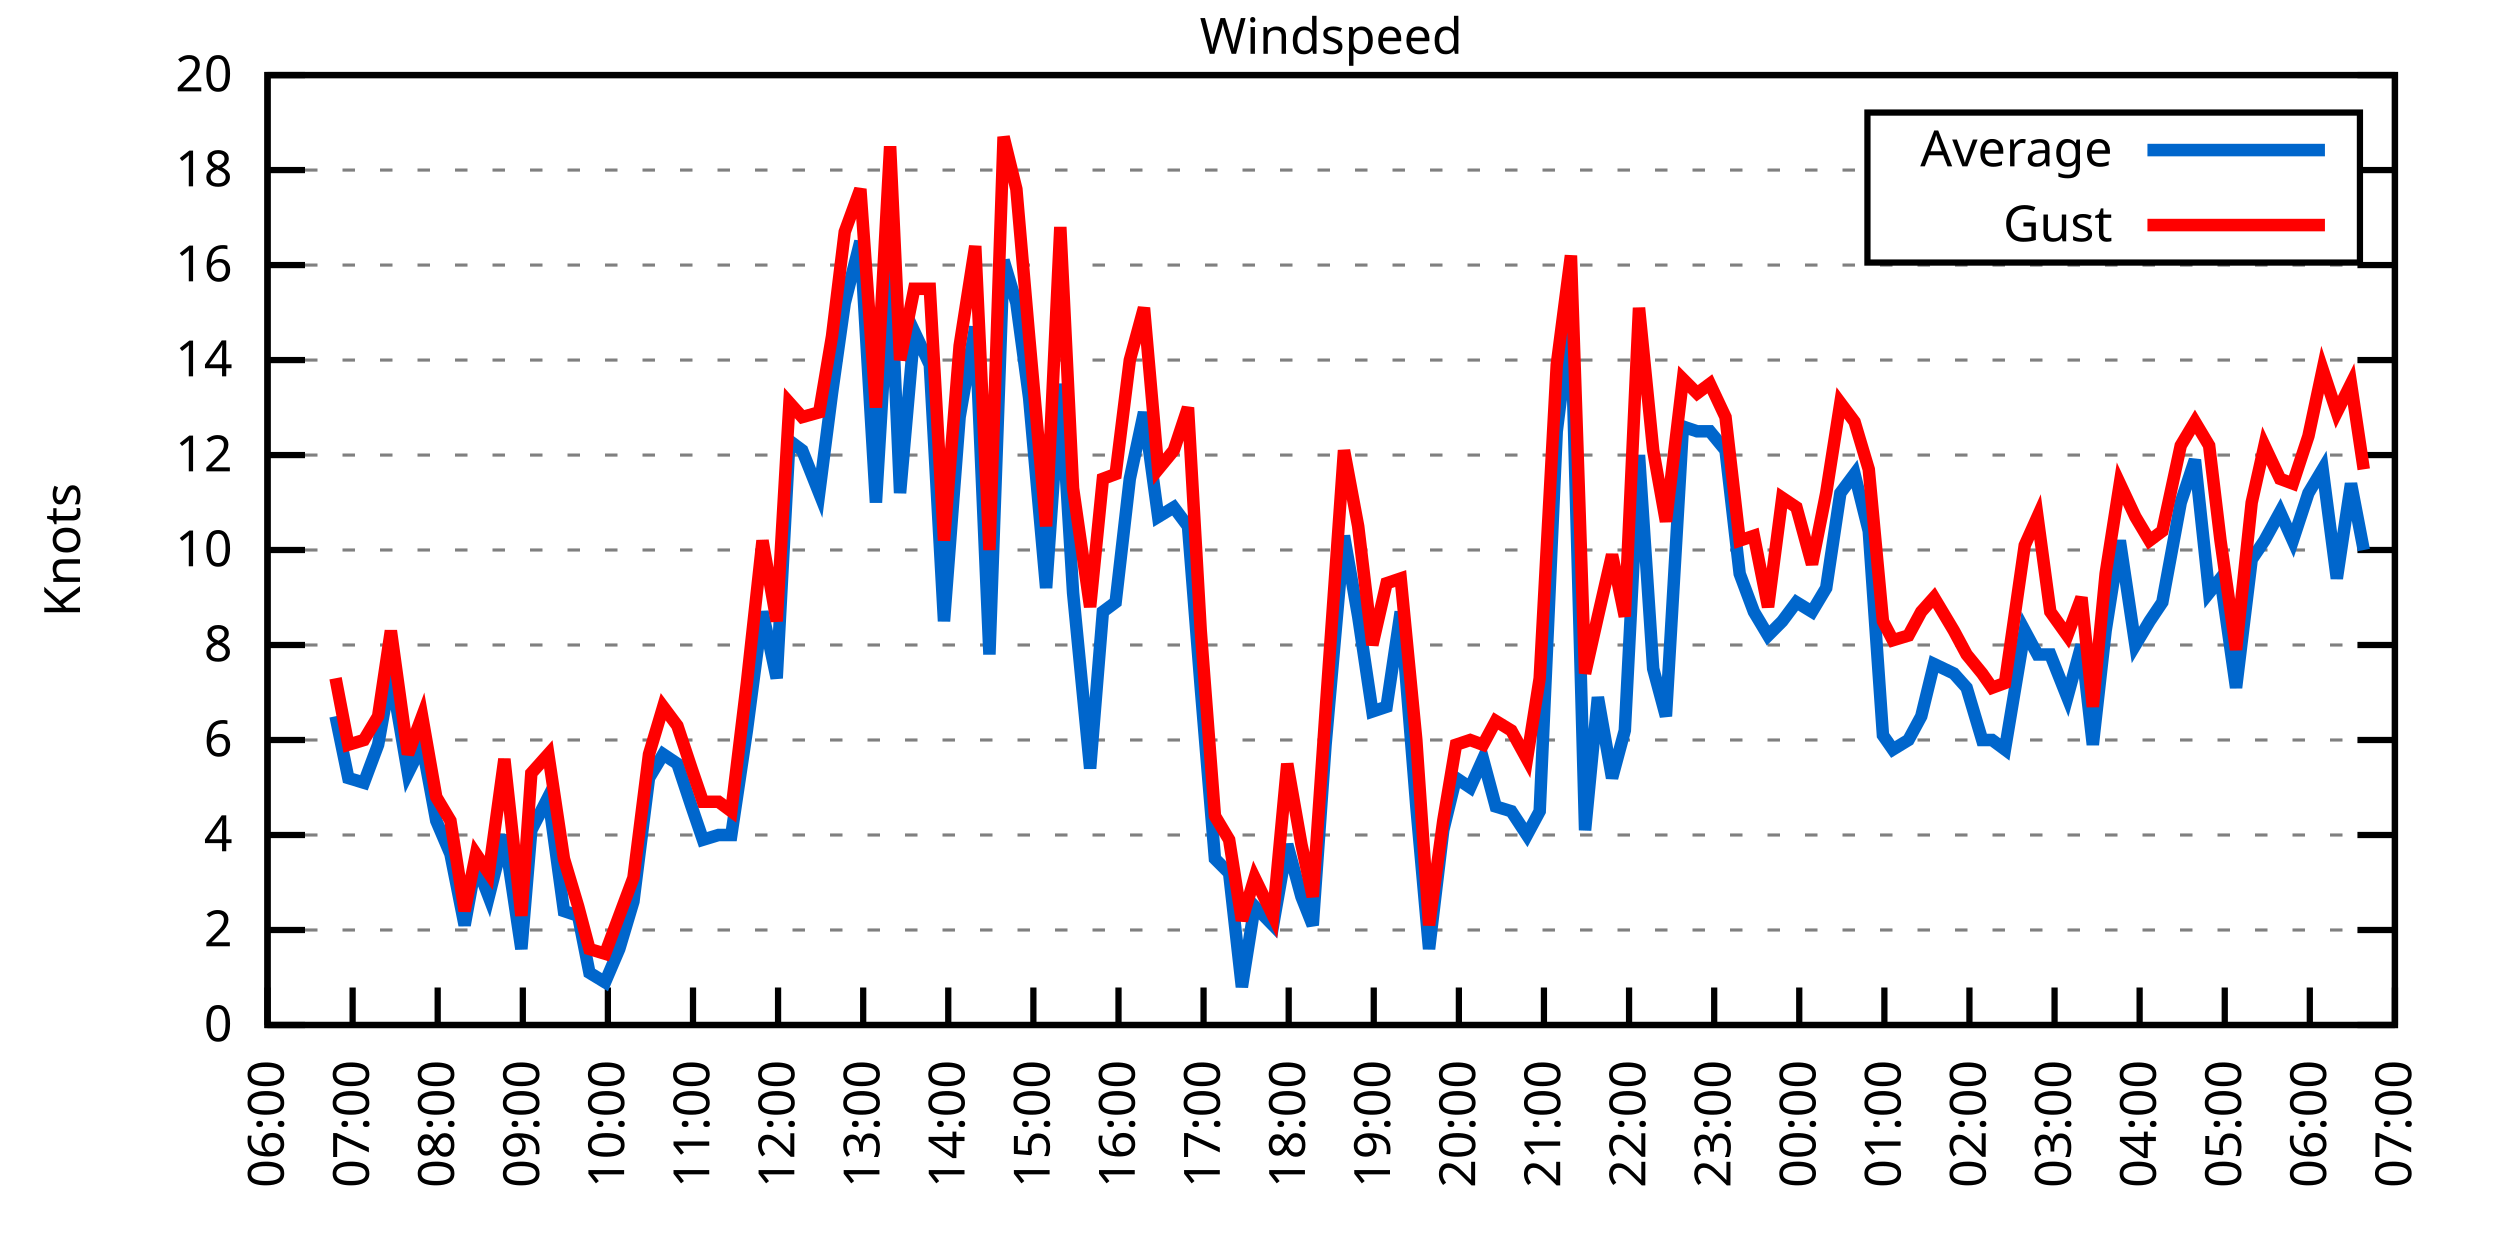
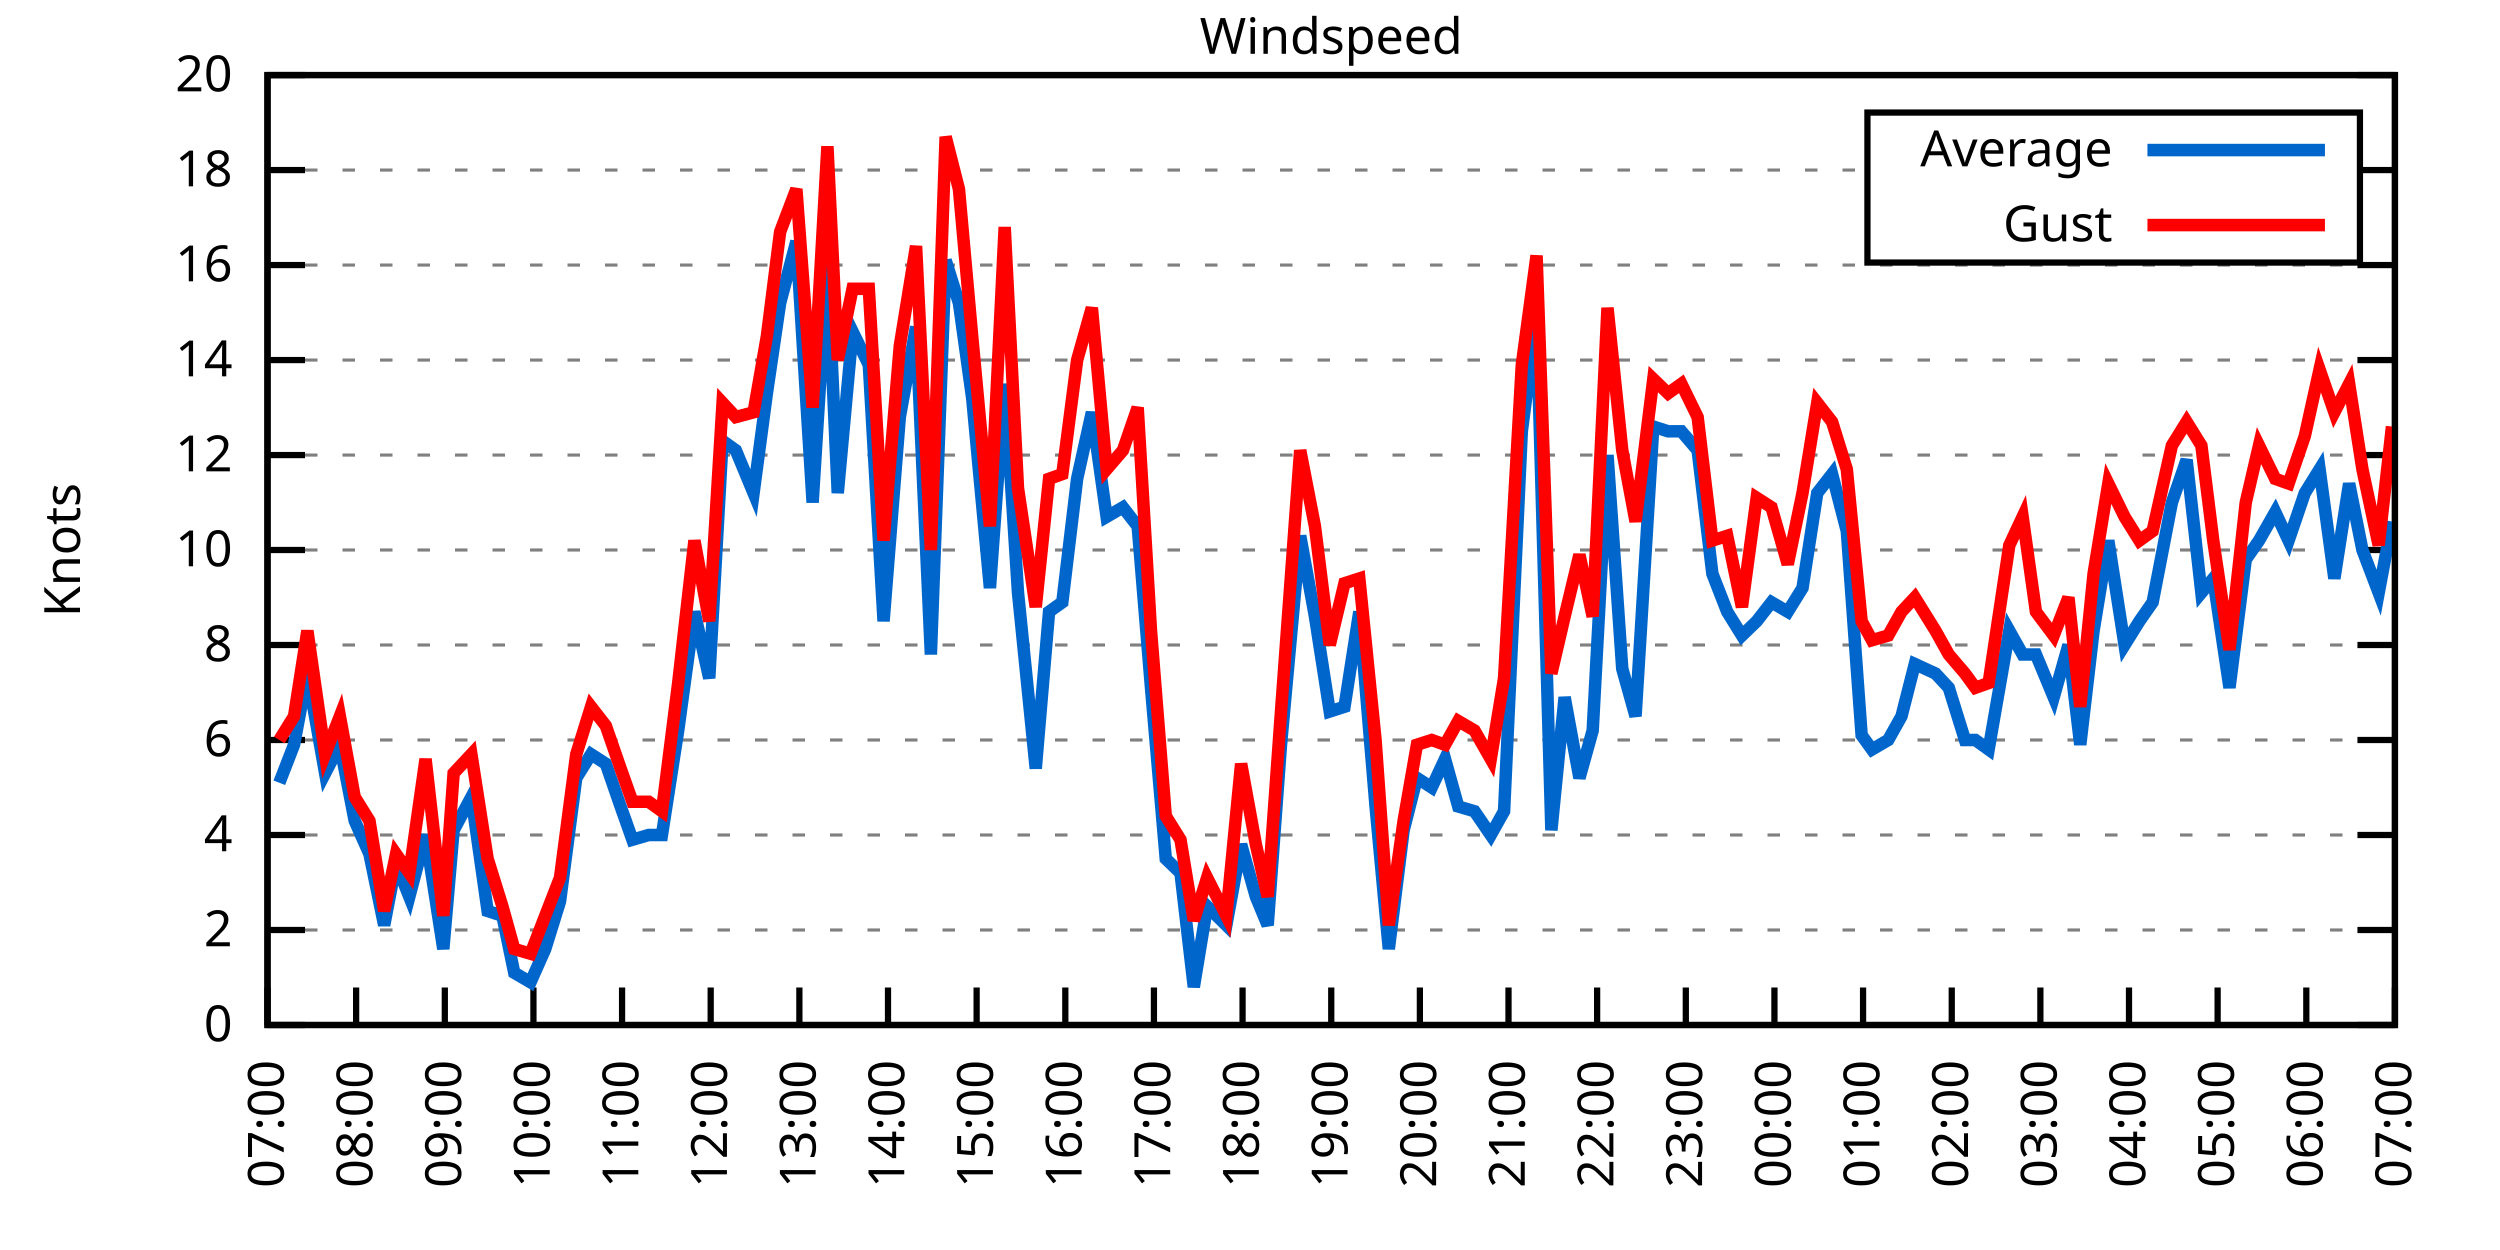
<svg xmlns="http://www.w3.org/2000/svg" xmlns:xlink="http://www.w3.org/1999/xlink" width="400" height="200" viewBox="0 0 400 200">
  <g id="gnuplot_canvas">
    <rect x="0" y="0" width="400" height="200" fill="none" />
    <defs>
      <circle id="gpDot" r="0.5" stroke-width="0.5" stroke="currentColor" />
      <path id="gpPt0" stroke-width="0.333" stroke="currentColor" d="M-1,0 h2 M0,-1 v2" />
      <path id="gpPt1" stroke-width="0.333" stroke="currentColor" d="M-1,-1 L1,1 M1,-1 L-1,1" />
      <path id="gpPt2" stroke-width="0.333" stroke="currentColor" d="M-1,0 L1,0 M0,-1 L0,1 M-1,-1 L1,1 M-1,1 L1,-1" />
      <rect id="gpPt3" stroke-width="0.333" stroke="currentColor" x="-1" y="-1" width="2" height="2" />
      <rect id="gpPt4" stroke-width="0.333" stroke="currentColor" fill="currentColor" x="-1" y="-1" width="2" height="2" />
      <circle id="gpPt5" stroke-width="0.333" stroke="currentColor" cx="0" cy="0" r="1" />
      <use xlink:href="#gpPt5" id="gpPt6" fill="currentColor" stroke="none" />
      <path id="gpPt7" stroke-width="0.333" stroke="currentColor" d="M0,-1.33 L-1.33,0.67 L1.33,0.67 z" />
      <use xlink:href="#gpPt7" id="gpPt8" fill="currentColor" stroke="none" />
      <use xlink:href="#gpPt7" id="gpPt9" stroke="currentColor" transform="rotate(180)" />
      <use xlink:href="#gpPt9" id="gpPt10" fill="currentColor" stroke="none" />
      <use xlink:href="#gpPt3" id="gpPt11" stroke="currentColor" transform="rotate(45)" />
      <use xlink:href="#gpPt11" id="gpPt12" fill="currentColor" stroke="none" />
      <path id="gpPt13" stroke-width="0.333" stroke="currentColor" d="M0,1.330 L1.265,0.411 L0.782,-1.067 L-0.782,-1.076 L-1.265,0.411 z" />
      <use xlink:href="#gpPt13" id="gpPt14" fill="currentColor" stroke="none" />
      <filter id="textbox" filterUnits="objectBoundingBox" x="0" y="0" height="1" width="1">
        <feFlood flood-color="white" flood-opacity="1" result="bgnd" />
        <feComposite in="SourceGraphic" in2="bgnd" operator="atop" />
      </filter>
      <filter id="greybox" filterUnits="objectBoundingBox" x="0" y="0" height="1" width="1">
        <feFlood flood-color="lightgrey" flood-opacity="1" result="grey" />
        <feComposite in="SourceGraphic" in2="grey" operator="atop" />
      </filter>
    </defs>
    <g fill="none" color="white" stroke="currentColor" stroke-width="1.00" stroke-linecap="butt" stroke-linejoin="miter">
</g>
    <g fill="none" color="black" stroke="currentColor" stroke-width="1.00" stroke-linecap="butt" stroke-linejoin="miter">
      <g stroke="none" shape-rendering="crispEdges">
        <polygon fill="rgb(255, 255, 255)" points="42.80,164.00 383.18,164.00 383.18,12.02 42.80,12.02 " />
      </g>
    </g>
    <g fill="none" color="black" stroke="currentColor" stroke-width="1.00" stroke-linecap="butt" stroke-linejoin="miter">
</g>
    <g fill="none" color="black" stroke="black" stroke-width="0.50" stroke-linecap="butt" stroke-linejoin="miter">
</g>
    <g fill="none" color="gray" stroke="currentColor" stroke-width="0.50" stroke-linecap="butt" stroke-linejoin="miter">
      <path stroke="gray" stroke-dasharray="2,4" class="gridline" d="M42.80,164.00 L383.19,164.00  " />
    </g>
    <g fill="none" color="gray" stroke="gray" stroke-width="1.00" stroke-linecap="butt" stroke-linejoin="miter">
</g>
    <g fill="none" color="black" stroke="currentColor" stroke-width="1.00" stroke-linecap="butt" stroke-linejoin="miter">
      <path stroke="black" d="M42.80,164.00 L48.80,164.00 M383.19,164.00 L377.19,164.00  " />
      <g transform="translate(37.20,166.60)" stroke="none" fill="black" font-family="Sans" font-size="8.00" text-anchor="end">
        <text>
          <tspan font-family="Sans"> 0</tspan>
        </text>
      </g>
    </g>
    <g fill="none" color="black" stroke="currentColor" stroke-width="1.00" stroke-linecap="butt" stroke-linejoin="miter">
</g>
    <g fill="none" color="black" stroke="black" stroke-width="0.50" stroke-linecap="butt" stroke-linejoin="miter">
</g>
    <g fill="none" color="gray" stroke="currentColor" stroke-width="0.50" stroke-linecap="butt" stroke-linejoin="miter">
      <path stroke="gray" stroke-dasharray="2,4" class="gridline" d="M42.80,148.80 L383.19,148.80  " />
    </g>
    <g fill="none" color="gray" stroke="gray" stroke-width="1.00" stroke-linecap="butt" stroke-linejoin="miter">
</g>
    <g fill="none" color="black" stroke="currentColor" stroke-width="1.00" stroke-linecap="butt" stroke-linejoin="miter">
      <path stroke="black" d="M42.80,148.80 L48.80,148.80 M383.19,148.80 L377.19,148.80  " />
      <g transform="translate(37.20,151.40)" stroke="none" fill="black" font-family="Sans" font-size="8.00" text-anchor="end">
        <text>
          <tspan font-family="Sans"> 2</tspan>
        </text>
      </g>
    </g>
    <g fill="none" color="black" stroke="currentColor" stroke-width="1.00" stroke-linecap="butt" stroke-linejoin="miter">
</g>
    <g fill="none" color="black" stroke="black" stroke-width="0.50" stroke-linecap="butt" stroke-linejoin="miter">
</g>
    <g fill="none" color="gray" stroke="currentColor" stroke-width="0.50" stroke-linecap="butt" stroke-linejoin="miter">
      <path stroke="gray" stroke-dasharray="2,4" class="gridline" d="M42.80,133.60 L383.19,133.60  " />
    </g>
    <g fill="none" color="gray" stroke="gray" stroke-width="1.00" stroke-linecap="butt" stroke-linejoin="miter">
</g>
    <g fill="none" color="black" stroke="currentColor" stroke-width="1.00" stroke-linecap="butt" stroke-linejoin="miter">
      <path stroke="black" d="M42.80,133.60 L48.80,133.60 M383.19,133.60 L377.19,133.60  " />
      <g transform="translate(37.20,136.20)" stroke="none" fill="black" font-family="Sans" font-size="8.00" text-anchor="end">
        <text>
          <tspan font-family="Sans"> 4</tspan>
        </text>
      </g>
    </g>
    <g fill="none" color="black" stroke="currentColor" stroke-width="1.00" stroke-linecap="butt" stroke-linejoin="miter">
</g>
    <g fill="none" color="black" stroke="black" stroke-width="0.50" stroke-linecap="butt" stroke-linejoin="miter">
</g>
    <g fill="none" color="gray" stroke="currentColor" stroke-width="0.50" stroke-linecap="butt" stroke-linejoin="miter">
      <path stroke="gray" stroke-dasharray="2,4" class="gridline" d="M42.80,118.40 L383.19,118.40  " />
    </g>
    <g fill="none" color="gray" stroke="gray" stroke-width="1.00" stroke-linecap="butt" stroke-linejoin="miter">
</g>
    <g fill="none" color="black" stroke="currentColor" stroke-width="1.00" stroke-linecap="butt" stroke-linejoin="miter">
      <path stroke="black" d="M42.80,118.40 L48.80,118.40 M383.19,118.40 L377.19,118.40  " />
      <g transform="translate(37.20,121.00)" stroke="none" fill="black" font-family="Sans" font-size="8.00" text-anchor="end">
        <text>
          <tspan font-family="Sans"> 6</tspan>
        </text>
      </g>
    </g>
    <g fill="none" color="black" stroke="currentColor" stroke-width="1.00" stroke-linecap="butt" stroke-linejoin="miter">
</g>
    <g fill="none" color="black" stroke="black" stroke-width="0.50" stroke-linecap="butt" stroke-linejoin="miter">
</g>
    <g fill="none" color="gray" stroke="currentColor" stroke-width="0.50" stroke-linecap="butt" stroke-linejoin="miter">
      <path stroke="gray" stroke-dasharray="2,4" class="gridline" d="M42.80,103.20 L383.19,103.20  " />
    </g>
    <g fill="none" color="gray" stroke="gray" stroke-width="1.00" stroke-linecap="butt" stroke-linejoin="miter">
</g>
    <g fill="none" color="black" stroke="currentColor" stroke-width="1.00" stroke-linecap="butt" stroke-linejoin="miter">
      <path stroke="black" d="M42.80,103.20 L48.80,103.20 M383.19,103.20 L377.19,103.20  " />
      <g transform="translate(37.20,105.80)" stroke="none" fill="black" font-family="Sans" font-size="8.00" text-anchor="end">
        <text>
          <tspan font-family="Sans"> 8</tspan>
        </text>
      </g>
    </g>
    <g fill="none" color="black" stroke="currentColor" stroke-width="1.00" stroke-linecap="butt" stroke-linejoin="miter">
</g>
    <g fill="none" color="black" stroke="black" stroke-width="0.50" stroke-linecap="butt" stroke-linejoin="miter">
</g>
    <g fill="none" color="gray" stroke="currentColor" stroke-width="0.50" stroke-linecap="butt" stroke-linejoin="miter">
      <path stroke="gray" stroke-dasharray="2,4" class="gridline" d="M42.80,88.00 L383.19,88.00  " />
    </g>
    <g fill="none" color="gray" stroke="gray" stroke-width="1.00" stroke-linecap="butt" stroke-linejoin="miter">
</g>
    <g fill="none" color="black" stroke="currentColor" stroke-width="1.00" stroke-linecap="butt" stroke-linejoin="miter">
      <path stroke="black" d="M42.80,88.00 L48.80,88.00 M383.19,88.00 L377.19,88.00  " />
      <g transform="translate(37.20,90.60)" stroke="none" fill="black" font-family="Sans" font-size="8.00" text-anchor="end">
        <text>
          <tspan font-family="Sans"> 10</tspan>
        </text>
      </g>
    </g>
    <g fill="none" color="black" stroke="currentColor" stroke-width="1.00" stroke-linecap="butt" stroke-linejoin="miter">
</g>
    <g fill="none" color="black" stroke="black" stroke-width="0.50" stroke-linecap="butt" stroke-linejoin="miter">
</g>
    <g fill="none" color="gray" stroke="currentColor" stroke-width="0.50" stroke-linecap="butt" stroke-linejoin="miter">
      <path stroke="gray" stroke-dasharray="2,4" class="gridline" d="M42.80,72.81 L383.19,72.81  " />
    </g>
    <g fill="none" color="gray" stroke="gray" stroke-width="1.00" stroke-linecap="butt" stroke-linejoin="miter">
</g>
    <g fill="none" color="black" stroke="currentColor" stroke-width="1.00" stroke-linecap="butt" stroke-linejoin="miter">
      <path stroke="black" d="M42.80,72.81 L48.80,72.81 M383.19,72.81 L377.19,72.81  " />
      <g transform="translate(37.20,75.41)" stroke="none" fill="black" font-family="Sans" font-size="8.00" text-anchor="end">
        <text>
          <tspan font-family="Sans"> 12</tspan>
        </text>
      </g>
    </g>
    <g fill="none" color="black" stroke="currentColor" stroke-width="1.00" stroke-linecap="butt" stroke-linejoin="miter">
</g>
    <g fill="none" color="black" stroke="black" stroke-width="0.50" stroke-linecap="butt" stroke-linejoin="miter">
</g>
    <g fill="none" color="gray" stroke="currentColor" stroke-width="0.50" stroke-linecap="butt" stroke-linejoin="miter">
      <path stroke="gray" stroke-dasharray="2,4" class="gridline" d="M42.80,57.61 L383.19,57.61  " />
    </g>
    <g fill="none" color="gray" stroke="gray" stroke-width="1.00" stroke-linecap="butt" stroke-linejoin="miter">
</g>
    <g fill="none" color="black" stroke="currentColor" stroke-width="1.00" stroke-linecap="butt" stroke-linejoin="miter">
      <path stroke="black" d="M42.80,57.61 L48.80,57.61 M383.19,57.61 L377.19,57.61  " />
      <g transform="translate(37.20,60.21)" stroke="none" fill="black" font-family="Sans" font-size="8.00" text-anchor="end">
        <text>
          <tspan font-family="Sans"> 14</tspan>
        </text>
      </g>
    </g>
    <g fill="none" color="black" stroke="currentColor" stroke-width="1.00" stroke-linecap="butt" stroke-linejoin="miter">
</g>
    <g fill="none" color="black" stroke="black" stroke-width="0.50" stroke-linecap="butt" stroke-linejoin="miter">
</g>
    <g fill="none" color="gray" stroke="currentColor" stroke-width="0.50" stroke-linecap="butt" stroke-linejoin="miter">
      <path stroke="gray" stroke-dasharray="2,4" class="gridline" d="M42.80,42.41 L383.19,42.41  " />
    </g>
    <g fill="none" color="gray" stroke="gray" stroke-width="1.00" stroke-linecap="butt" stroke-linejoin="miter">
</g>
    <g fill="none" color="black" stroke="currentColor" stroke-width="1.00" stroke-linecap="butt" stroke-linejoin="miter">
      <path stroke="black" d="M42.80,42.41 L48.80,42.41 M383.19,42.41 L377.19,42.41  " />
      <g transform="translate(37.20,45.01)" stroke="none" fill="black" font-family="Sans" font-size="8.00" text-anchor="end">
        <text>
          <tspan font-family="Sans"> 16</tspan>
        </text>
      </g>
    </g>
    <g fill="none" color="black" stroke="currentColor" stroke-width="1.00" stroke-linecap="butt" stroke-linejoin="miter">
</g>
    <g fill="none" color="black" stroke="black" stroke-width="0.50" stroke-linecap="butt" stroke-linejoin="miter">
</g>
    <g fill="none" color="gray" stroke="currentColor" stroke-width="0.50" stroke-linecap="butt" stroke-linejoin="miter">
      <path stroke="gray" stroke-dasharray="2,4" class="gridline" d="M42.80,27.21 L298.79,27.21 M377.59,27.21 L383.19,27.21  " />
    </g>
    <g fill="none" color="gray" stroke="gray" stroke-width="1.00" stroke-linecap="butt" stroke-linejoin="miter">
</g>
    <g fill="none" color="black" stroke="currentColor" stroke-width="1.00" stroke-linecap="butt" stroke-linejoin="miter">
      <path stroke="black" d="M42.80,27.21 L48.80,27.21 M383.19,27.21 L377.19,27.21  " />
      <g transform="translate(37.20,29.81)" stroke="none" fill="black" font-family="Sans" font-size="8.00" text-anchor="end">
        <text>
          <tspan font-family="Sans"> 18</tspan>
        </text>
      </g>
    </g>
    <g fill="none" color="black" stroke="currentColor" stroke-width="1.00" stroke-linecap="butt" stroke-linejoin="miter">
</g>
    <g fill="none" color="black" stroke="black" stroke-width="0.50" stroke-linecap="butt" stroke-linejoin="miter">
</g>
    <g fill="none" color="gray" stroke="currentColor" stroke-width="0.50" stroke-linecap="butt" stroke-linejoin="miter">
      <path stroke="gray" stroke-dasharray="2,4" class="gridline" d="M42.80,12.01 L383.19,12.01  " />
    </g>
    <g fill="none" color="gray" stroke="gray" stroke-width="1.00" stroke-linecap="butt" stroke-linejoin="miter">
</g>
    <g fill="none" color="black" stroke="currentColor" stroke-width="1.00" stroke-linecap="butt" stroke-linejoin="miter">
      <path stroke="black" d="M42.80,12.01 L48.80,12.01 M383.19,12.01 L377.19,12.01  " />
      <g transform="translate(37.20,14.61)" stroke="none" fill="black" font-family="Sans" font-size="8.00" text-anchor="end">
        <text>
          <tspan font-family="Sans"> 20</tspan>
        </text>
      </g>
    </g>
    <g fill="none" color="black" stroke="currentColor" stroke-width="1.00" stroke-linecap="butt" stroke-linejoin="miter">
      <path stroke="black" d="M42.80,164.00 L42.80,158.00  " />
      <g transform="translate(45.40,169.60) rotate(270.00)" stroke="none" fill="black" font-family="Sans" font-size="8.00" text-anchor="end">
        <text>
-           <tspan font-family="Sans">06:00</tspan>
-         </text>
-       </g>
-     </g>
-     <g fill="none" color="black" stroke="currentColor" stroke-width="1.00" stroke-linecap="butt" stroke-linejoin="miter">
-       <path stroke="black" d="M56.42,164.00 L56.42,158.00  " />
-       <g transform="translate(59.02,169.60) rotate(270.00)" stroke="none" fill="black" font-family="Sans" font-size="8.00" text-anchor="end">
-         <text>
          <tspan font-family="Sans">07:00</tspan>
        </text>
      </g>
    </g>
    <g fill="none" color="black" stroke="currentColor" stroke-width="1.00" stroke-linecap="butt" stroke-linejoin="miter">
-       <path stroke="black" d="M70.03,164.00 L70.03,158.00  " />
-       <g transform="translate(72.63,169.60) rotate(270.00)" stroke="none" fill="black" font-family="Sans" font-size="8.00" text-anchor="end">
+       <path stroke="black" d="M56.98,164.00 L56.98,158.00  " />
+       <g transform="translate(59.58,169.60) rotate(270.00)" stroke="none" fill="black" font-family="Sans" font-size="8.00" text-anchor="end">
        <text>
          <tspan font-family="Sans">08:00</tspan>
        </text>
      </g>
    </g>
    <g fill="none" color="black" stroke="currentColor" stroke-width="1.00" stroke-linecap="butt" stroke-linejoin="miter">
-       <path stroke="black" d="M83.65,164.00 L83.65,158.00  " />
-       <g transform="translate(86.25,169.60) rotate(270.00)" stroke="none" fill="black" font-family="Sans" font-size="8.00" text-anchor="end">
+       <path stroke="black" d="M71.17,164.00 L71.17,158.00  " />
+       <g transform="translate(73.77,169.60) rotate(270.00)" stroke="none" fill="black" font-family="Sans" font-size="8.00" text-anchor="end">
        <text>
          <tspan font-family="Sans">09:00</tspan>
        </text>
      </g>
    </g>
    <g fill="none" color="black" stroke="currentColor" stroke-width="1.00" stroke-linecap="butt" stroke-linejoin="miter">
-       <path stroke="black" d="M97.26,164.00 L97.26,158.00  " />
-       <g transform="translate(99.86,169.60) rotate(270.00)" stroke="none" fill="black" font-family="Sans" font-size="8.00" text-anchor="end">
+       <path stroke="black" d="M85.35,164.00 L85.35,158.00  " />
+       <g transform="translate(87.95,169.60) rotate(270.00)" stroke="none" fill="black" font-family="Sans" font-size="8.00" text-anchor="end">
        <text>
          <tspan font-family="Sans">10:00</tspan>
        </text>
      </g>
    </g>
    <g fill="none" color="black" stroke="currentColor" stroke-width="1.00" stroke-linecap="butt" stroke-linejoin="miter">
-       <path stroke="black" d="M110.88,164.00 L110.88,158.00  " />
-       <g transform="translate(113.48,169.60) rotate(270.00)" stroke="none" fill="black" font-family="Sans" font-size="8.00" text-anchor="end">
+       <path stroke="black" d="M99.53,164.00 L99.53,158.00  " />
+       <g transform="translate(102.13,169.60) rotate(270.00)" stroke="none" fill="black" font-family="Sans" font-size="8.00" text-anchor="end">
        <text>
          <tspan font-family="Sans">11:00</tspan>
        </text>
      </g>
    </g>
    <g fill="none" color="black" stroke="currentColor" stroke-width="1.00" stroke-linecap="butt" stroke-linejoin="miter">
-       <path stroke="black" d="M124.49,164.00 L124.49,158.00  " />
-       <g transform="translate(127.09,169.60) rotate(270.00)" stroke="none" fill="black" font-family="Sans" font-size="8.00" text-anchor="end">
+       <path stroke="black" d="M113.71,164.00 L113.71,158.00  " />
+       <g transform="translate(116.31,169.60) rotate(270.00)" stroke="none" fill="black" font-family="Sans" font-size="8.00" text-anchor="end">
        <text>
          <tspan font-family="Sans">12:00</tspan>
        </text>
      </g>
    </g>
    <g fill="none" color="black" stroke="currentColor" stroke-width="1.00" stroke-linecap="butt" stroke-linejoin="miter">
-       <path stroke="black" d="M138.11,164.00 L138.11,158.00  " />
-       <g transform="translate(140.71,169.60) rotate(270.00)" stroke="none" fill="black" font-family="Sans" font-size="8.00" text-anchor="end">
+       <path stroke="black" d="M127.90,164.00 L127.90,158.00  " />
+       <g transform="translate(130.50,169.60) rotate(270.00)" stroke="none" fill="black" font-family="Sans" font-size="8.00" text-anchor="end">
        <text>
          <tspan font-family="Sans">13:00</tspan>
        </text>
      </g>
    </g>
    <g fill="none" color="black" stroke="currentColor" stroke-width="1.00" stroke-linecap="butt" stroke-linejoin="miter">
-       <path stroke="black" d="M151.72,164.00 L151.72,158.00  " />
-       <g transform="translate(154.32,169.60) rotate(270.00)" stroke="none" fill="black" font-family="Sans" font-size="8.00" text-anchor="end">
+       <path stroke="black" d="M142.08,164.00 L142.08,158.00  " />
+       <g transform="translate(144.68,169.60) rotate(270.00)" stroke="none" fill="black" font-family="Sans" font-size="8.00" text-anchor="end">
        <text>
          <tspan font-family="Sans">14:00</tspan>
        </text>
      </g>
    </g>
    <g fill="none" color="black" stroke="currentColor" stroke-width="1.00" stroke-linecap="butt" stroke-linejoin="miter">
-       <path stroke="black" d="M165.34,164.00 L165.34,158.00  " />
-       <g transform="translate(167.94,169.60) rotate(270.00)" stroke="none" fill="black" font-family="Sans" font-size="8.00" text-anchor="end">
+       <path stroke="black" d="M156.26,164.00 L156.26,158.00  " />
+       <g transform="translate(158.86,169.60) rotate(270.00)" stroke="none" fill="black" font-family="Sans" font-size="8.00" text-anchor="end">
        <text>
          <tspan font-family="Sans">15:00</tspan>
        </text>
      </g>
    </g>
    <g fill="none" color="black" stroke="currentColor" stroke-width="1.00" stroke-linecap="butt" stroke-linejoin="miter">
-       <path stroke="black" d="M178.96,164.00 L178.96,158.00  " />
-       <g transform="translate(181.56,169.60) rotate(270.00)" stroke="none" fill="black" font-family="Sans" font-size="8.00" text-anchor="end">
+       <path stroke="black" d="M170.45,164.00 L170.45,158.00  " />
+       <g transform="translate(173.05,169.60) rotate(270.00)" stroke="none" fill="black" font-family="Sans" font-size="8.00" text-anchor="end">
        <text>
          <tspan font-family="Sans">16:00</tspan>
        </text>
      </g>
    </g>
    <g fill="none" color="black" stroke="currentColor" stroke-width="1.00" stroke-linecap="butt" stroke-linejoin="miter">
-       <path stroke="black" d="M192.57,164.00 L192.57,158.00  " />
-       <g transform="translate(195.17,169.60) rotate(270.00)" stroke="none" fill="black" font-family="Sans" font-size="8.00" text-anchor="end">
+       <path stroke="black" d="M184.63,164.00 L184.63,158.00  " />
+       <g transform="translate(187.23,169.60) rotate(270.00)" stroke="none" fill="black" font-family="Sans" font-size="8.00" text-anchor="end">
        <text>
          <tspan font-family="Sans">17:00</tspan>
        </text>
      </g>
    </g>
    <g fill="none" color="black" stroke="currentColor" stroke-width="1.00" stroke-linecap="butt" stroke-linejoin="miter">
-       <path stroke="black" d="M206.19,164.00 L206.19,158.00  " />
-       <g transform="translate(208.79,169.60) rotate(270.00)" stroke="none" fill="black" font-family="Sans" font-size="8.00" text-anchor="end">
+       <path stroke="black" d="M198.81,164.00 L198.81,158.00  " />
+       <g transform="translate(201.41,169.60) rotate(270.00)" stroke="none" fill="black" font-family="Sans" font-size="8.00" text-anchor="end">
        <text>
          <tspan font-family="Sans">18:00</tspan>
        </text>
      </g>
    </g>
    <g fill="none" color="black" stroke="currentColor" stroke-width="1.00" stroke-linecap="butt" stroke-linejoin="miter">
-       <path stroke="black" d="M219.80,164.00 L219.80,158.00  " />
-       <g transform="translate(222.40,169.60) rotate(270.00)" stroke="none" fill="black" font-family="Sans" font-size="8.00" text-anchor="end">
+       <path stroke="black" d="M213.00,164.00 L213.00,158.00  " />
+       <g transform="translate(215.60,169.60) rotate(270.00)" stroke="none" fill="black" font-family="Sans" font-size="8.00" text-anchor="end">
        <text>
          <tspan font-family="Sans">19:00</tspan>
        </text>
      </g>
    </g>
    <g fill="none" color="black" stroke="currentColor" stroke-width="1.00" stroke-linecap="butt" stroke-linejoin="miter">
-       <path stroke="black" d="M233.42,164.00 L233.42,158.00  " />
-       <g transform="translate(236.02,169.60) rotate(270.00)" stroke="none" fill="black" font-family="Sans" font-size="8.00" text-anchor="end">
+       <path stroke="black" d="M227.18,164.00 L227.18,158.00  " />
+       <g transform="translate(229.78,169.60) rotate(270.00)" stroke="none" fill="black" font-family="Sans" font-size="8.00" text-anchor="end">
        <text>
          <tspan font-family="Sans">20:00</tspan>
        </text>
      </g>
    </g>
    <g fill="none" color="black" stroke="currentColor" stroke-width="1.00" stroke-linecap="butt" stroke-linejoin="miter">
-       <path stroke="black" d="M247.03,164.00 L247.03,158.00  " />
-       <g transform="translate(249.63,169.60) rotate(270.00)" stroke="none" fill="black" font-family="Sans" font-size="8.00" text-anchor="end">
+       <path stroke="black" d="M241.36,164.00 L241.36,158.00  " />
+       <g transform="translate(243.96,169.60) rotate(270.00)" stroke="none" fill="black" font-family="Sans" font-size="8.00" text-anchor="end">
        <text>
          <tspan font-family="Sans">21:00</tspan>
        </text>
      </g>
    </g>
    <g fill="none" color="black" stroke="currentColor" stroke-width="1.00" stroke-linecap="butt" stroke-linejoin="miter">
-       <path stroke="black" d="M260.65,164.00 L260.65,158.00  " />
-       <g transform="translate(263.25,169.60) rotate(270.00)" stroke="none" fill="black" font-family="Sans" font-size="8.00" text-anchor="end">
+       <path stroke="black" d="M255.54,164.00 L255.54,158.00  " />
+       <g transform="translate(258.14,169.60) rotate(270.00)" stroke="none" fill="black" font-family="Sans" font-size="8.00" text-anchor="end">
        <text>
          <tspan font-family="Sans">22:00</tspan>
        </text>
      </g>
    </g>
    <g fill="none" color="black" stroke="currentColor" stroke-width="1.00" stroke-linecap="butt" stroke-linejoin="miter">
-       <path stroke="black" d="M274.27,164.00 L274.27,158.00  " />
-       <g transform="translate(276.87,169.60) rotate(270.00)" stroke="none" fill="black" font-family="Sans" font-size="8.00" text-anchor="end">
+       <path stroke="black" d="M269.73,164.00 L269.73,158.00  " />
+       <g transform="translate(272.33,169.60) rotate(270.00)" stroke="none" fill="black" font-family="Sans" font-size="8.00" text-anchor="end">
        <text>
          <tspan font-family="Sans">23:00</tspan>
        </text>
      </g>
    </g>
    <g fill="none" color="black" stroke="currentColor" stroke-width="1.00" stroke-linecap="butt" stroke-linejoin="miter">
-       <path stroke="black" d="M287.88,164.00 L287.88,158.00  " />
-       <g transform="translate(290.48,169.60) rotate(270.00)" stroke="none" fill="black" font-family="Sans" font-size="8.00" text-anchor="end">
+       <path stroke="black" d="M283.91,164.00 L283.91,158.00  " />
+       <g transform="translate(286.51,169.60) rotate(270.00)" stroke="none" fill="black" font-family="Sans" font-size="8.00" text-anchor="end">
        <text>
          <tspan font-family="Sans">00:00</tspan>
        </text>
      </g>
    </g>
    <g fill="none" color="black" stroke="currentColor" stroke-width="1.00" stroke-linecap="butt" stroke-linejoin="miter">
-       <path stroke="black" d="M301.50,164.00 L301.50,158.00  " />
-       <g transform="translate(304.10,169.60) rotate(270.00)" stroke="none" fill="black" font-family="Sans" font-size="8.00" text-anchor="end">
+       <path stroke="black" d="M298.09,164.00 L298.09,158.00  " />
+       <g transform="translate(300.69,169.60) rotate(270.00)" stroke="none" fill="black" font-family="Sans" font-size="8.00" text-anchor="end">
        <text>
          <tspan font-family="Sans">01:00</tspan>
        </text>
      </g>
    </g>
    <g fill="none" color="black" stroke="currentColor" stroke-width="1.00" stroke-linecap="butt" stroke-linejoin="miter">
-       <path stroke="black" d="M315.11,164.00 L315.11,158.00  " />
-       <g transform="translate(317.71,169.60) rotate(270.00)" stroke="none" fill="black" font-family="Sans" font-size="8.00" text-anchor="end">
+       <path stroke="black" d="M312.28,164.00 L312.28,158.00  " />
+       <g transform="translate(314.88,169.60) rotate(270.00)" stroke="none" fill="black" font-family="Sans" font-size="8.00" text-anchor="end">
        <text>
          <tspan font-family="Sans">02:00</tspan>
        </text>
      </g>
    </g>
    <g fill="none" color="black" stroke="currentColor" stroke-width="1.00" stroke-linecap="butt" stroke-linejoin="miter">
-       <path stroke="black" d="M328.73,164.00 L328.73,158.00  " />
-       <g transform="translate(331.33,169.60) rotate(270.00)" stroke="none" fill="black" font-family="Sans" font-size="8.00" text-anchor="end">
+       <path stroke="black" d="M326.46,164.00 L326.46,158.00  " />
+       <g transform="translate(329.06,169.60) rotate(270.00)" stroke="none" fill="black" font-family="Sans" font-size="8.00" text-anchor="end">
        <text>
          <tspan font-family="Sans">03:00</tspan>
        </text>
      </g>
    </g>
    <g fill="none" color="black" stroke="currentColor" stroke-width="1.00" stroke-linecap="butt" stroke-linejoin="miter">
-       <path stroke="black" d="M342.34,164.00 L342.34,158.00  " />
-       <g transform="translate(344.94,169.60) rotate(270.00)" stroke="none" fill="black" font-family="Sans" font-size="8.00" text-anchor="end">
+       <path stroke="black" d="M340.64,164.00 L340.64,158.00  " />
+       <g transform="translate(343.24,169.60) rotate(270.00)" stroke="none" fill="black" font-family="Sans" font-size="8.00" text-anchor="end">
        <text>
          <tspan font-family="Sans">04:00</tspan>
        </text>
      </g>
    </g>
    <g fill="none" color="black" stroke="currentColor" stroke-width="1.00" stroke-linecap="butt" stroke-linejoin="miter">
-       <path stroke="black" d="M355.96,164.00 L355.96,158.00  " />
-       <g transform="translate(358.56,169.60) rotate(270.00)" stroke="none" fill="black" font-family="Sans" font-size="8.00" text-anchor="end">
+       <path stroke="black" d="M354.82,164.00 L354.82,158.00  " />
+       <g transform="translate(357.42,169.60) rotate(270.00)" stroke="none" fill="black" font-family="Sans" font-size="8.00" text-anchor="end">
        <text>
          <tspan font-family="Sans">05:00</tspan>
        </text>
      </g>
    </g>
    <g fill="none" color="black" stroke="currentColor" stroke-width="1.00" stroke-linecap="butt" stroke-linejoin="miter">
-       <path stroke="black" d="M369.57,164.00 L369.57,158.00  " />
-       <g transform="translate(372.17,169.60) rotate(270.00)" stroke="none" fill="black" font-family="Sans" font-size="8.00" text-anchor="end">
+       <path stroke="black" d="M369.01,164.00 L369.01,158.00  " />
+       <g transform="translate(371.61,169.60) rotate(270.00)" stroke="none" fill="black" font-family="Sans" font-size="8.00" text-anchor="end">
        <text>
          <tspan font-family="Sans">06:00</tspan>
        </text>
      </g>
    </g>
    <g fill="none" color="black" stroke="currentColor" stroke-width="1.00" stroke-linecap="butt" stroke-linejoin="miter">
      <path stroke="black" d="M383.19,164.00 L383.19,158.00  " />
      <g transform="translate(385.79,169.60) rotate(270.00)" stroke="none" fill="black" font-family="Sans" font-size="8.00" text-anchor="end">
        <text>
          <tspan font-family="Sans">07:00</tspan>
        </text>
      </g>
    </g>
    <g fill="none" color="black" stroke="currentColor" stroke-width="1.00" stroke-linecap="butt" stroke-linejoin="miter">
</g>
    <g fill="none" color="black" stroke="currentColor" stroke-width="1.00" stroke-linecap="butt" stroke-linejoin="miter">
      <path stroke="black" d="M42.80,12.01 L42.80,164.00 L383.19,164.00 L383.19,12.01 L42.80,12.01 Z  " />
    </g>
    <g fill="none" color="black" stroke="currentColor" stroke-width="1.00" stroke-linecap="butt" stroke-linejoin="miter">
</g>
    <g fill="none" color="black" stroke="currentColor" stroke-width="1.00" stroke-linecap="butt" stroke-linejoin="miter">
      <path stroke="black" d="M298.79,42.01 L298.79,18.01 L377.59,18.01 L377.59,42.01 L298.79,42.01 Z  " />
    </g>
    <g id="Windspeed_plot_1">
      <g fill="none" color="white" stroke="black" stroke-width="2.00" stroke-linecap="butt" stroke-linejoin="miter">
</g>
      <g fill="none" color="black" stroke="currentColor" stroke-width="2.00" stroke-linecap="butt" stroke-linejoin="miter">
        <g transform="translate(337.99,26.61)" stroke="none" fill="black" font-family="Sans" font-size="8.00" text-anchor="end">
          <text>
            <tspan font-family="Sans">Average</tspan>
          </text>
        </g>
      </g>
      <g fill="none" color="black" stroke="currentColor" stroke-width="2.00" stroke-linecap="butt" stroke-linejoin="miter">
-         <path stroke="rgb(  0, 102, 204)" d="M343.59,24.01 L371.99,24.01 M53.69,114.60 L55.73,124.48 L58.23,125.24 L60.50,119.16 L62.54,107.76 L65.27,123.72   L67.54,119.16 L69.80,131.32 L72.07,136.64 L74.34,148.04 L76.16,138.16 L78.20,143.48 L80.70,133.60 L83.42,151.84   L85.01,132.84 L87.73,127.52 L90.23,145.76 L92.50,146.52 L94.31,155.64 L96.81,157.16 L99.08,151.84 L101.35,144.24   L103.84,124.48 L106.11,120.68 L108.38,122.20 L110.65,129.04 L112.47,134.36 L114.96,133.60 L117.01,133.60 L119.50,116.88   L122.00,97.88 L124.27,108.52 L126.31,70.53 L128.35,72.05 L131.07,78.89 L133.12,62.93 L135.16,48.49 L137.66,38.61   L140.15,80.41 L142.42,42.41 L144.01,78.89 L146.28,53.05 L148.77,58.37 L151.04,99.40 L153.54,66.73 L156.04,52.29   L158.31,104.72 L160.57,41.65 L162.62,48.49 L164.66,63.69 L167.38,94.08 L169.65,61.41 L171.69,94.84 L174.42,122.96   L176.46,97.88 L178.50,96.36 L180.77,76.61 L183.04,65.97 L185.31,82.69 L187.81,81.17 L190.08,84.21 L192.12,110.04   L194.39,137.40 L196.66,139.68 L198.70,157.92 L200.74,145.00 L203.69,148.04 L205.96,135.12 L208.23,143.48 L210.04,148.04   L212.09,119.16 L215.04,85.73 L217.31,98.64 L219.58,113.84 L221.85,113.08 L224.11,97.88 L226.61,129.04 L228.65,151.84   L230.92,132.84 L232.96,124.48 L235.23,126.00 L237.28,121.44 L239.32,129.04 L241.81,129.80 L244.31,133.60 L246.35,129.80   L249.08,69.01 L251.35,50.77 L253.61,132.84 L255.66,111.56 L257.93,124.48 L259.97,116.88 L262.24,72.81 L264.51,107.00   L266.55,114.60 L269.27,68.25 L271.54,69.01 L273.58,69.01 L276.08,72.05 L278.35,91.80 L280.62,97.88 L282.89,101.68   L285.16,99.40 L287.43,96.36 L289.92,97.88 L292.19,94.08 L294.46,78.89 L296.73,75.85 L299.00,84.97 L301.27,117.64   L302.86,119.92 L305.35,118.40 L307.40,114.60 L309.44,106.24 L312.62,107.76 L314.66,110.04 L317.15,118.40 L318.74,118.40   L320.79,119.92 L323.96,100.92 L326.00,104.72 L328.05,104.72 L330.77,111.56 L333.04,103.20 L334.85,119.16 L336.90,100.92   L339.17,86.49 L341.66,103.20 L343.93,99.40 L345.97,96.36 L348.92,80.41 L351.19,73.57 L353.46,94.84 L355.28,92.56   L357.77,110.04 L360.27,89.52 L362.31,86.49 L364.81,81.93 L366.85,86.49 L369.35,78.89 L371.62,75.09 L373.89,92.56   L376.16,77.37 L378.20,88.00  " />
+         <path stroke="rgb(  0, 102, 204)" d="M343.59,24.01 L371.99,24.01 M44.69,125.24 L47.05,119.16 L49.18,107.76 L52.02,123.72 L54.38,119.16 L56.75,131.32   L59.11,136.64 L61.47,148.04 L63.37,138.16 L65.49,143.48 L68.09,133.60 L70.93,151.84 L72.58,132.84 L75.42,127.52   L78.02,145.76 L80.38,146.52 L82.28,155.64 L84.88,157.16 L87.24,151.84 L89.60,144.24 L92.20,124.48 L94.57,120.68   L96.93,122.20 L99.30,129.04 L101.19,134.36 L103.79,133.60 L105.91,133.60 L108.51,116.88 L111.11,97.88 L113.48,108.52   L115.61,70.53 L117.73,72.05 L120.57,78.89 L122.70,62.93 L124.82,48.49 L127.42,38.61 L130.02,80.41 L132.39,42.41   L134.04,78.89 L136.41,53.05 L139.01,58.37 L141.37,99.40 L143.97,66.73 L146.57,52.29 L148.94,104.72 L151.30,41.65   L153.43,48.49 L155.55,63.69 L158.39,94.08 L160.75,61.41 L162.88,94.84 L165.72,122.96 L167.85,97.88 L169.97,96.36   L172.34,76.61 L174.70,65.97 L177.06,82.69 L179.67,81.17 L182.03,84.21 L184.16,110.04 L186.52,137.40 L188.88,139.68   L191.01,157.92 L193.14,145.00 L196.21,148.04 L198.58,135.12 L200.94,143.48 L202.83,148.04 L204.96,119.16 L208.03,85.73   L210.39,98.64 L212.76,113.84 L215.12,113.08 L217.49,97.88 L220.09,129.04 L222.21,151.84 L224.58,132.84 L226.71,124.48   L229.07,126.00 L231.20,121.44 L233.32,129.04 L235.92,129.80 L238.52,133.60 L240.65,129.80 L243.49,69.01 L245.85,50.77   L248.22,132.84 L250.34,111.56 L252.71,124.48 L254.83,116.88 L257.20,72.81 L259.56,107.00 L261.69,114.60 L264.53,68.25   L266.89,69.01 L269.02,69.01 L271.62,72.05 L273.98,91.80 L276.35,97.88 L278.71,101.68 L281.07,99.40 L283.44,96.36   L286.04,97.88 L288.40,94.08 L290.76,78.89 L293.13,75.85 L295.49,84.97 L297.86,117.64 L299.51,119.92 L302.11,118.40   L304.24,114.60 L306.37,106.24 L309.68,107.76 L311.80,110.04 L314.40,118.40 L316.06,118.40 L318.18,119.92 L321.49,100.92   L323.62,104.72 L325.75,104.72 L328.59,111.56 L330.95,103.20 L332.84,119.16 L334.97,100.92 L337.33,86.49 L339.93,103.20   L342.30,99.40 L344.42,96.36 L347.50,80.41 L349.86,73.57 L352.22,94.84 L354.12,92.56 L356.72,110.04 L359.32,89.52   L361.44,86.49 L364.04,81.93 L366.17,86.49 L368.77,78.89 L371.13,75.09 L373.50,92.56 L375.86,77.37 L377.99,88.00   L380.59,94.84 L382.72,83.45  " />
      </g>
    </g>
    <g id="Windspeed_plot_2">
      <g fill="none" color="black" stroke="currentColor" stroke-width="2.00" stroke-linecap="butt" stroke-linejoin="miter">
        <g transform="translate(337.99,38.61)" stroke="none" fill="black" font-family="Sans" font-size="8.00" text-anchor="end">
          <text>
            <tspan font-family="Sans">Gust</tspan>
          </text>
        </g>
      </g>
      <g fill="none" color="black" stroke="currentColor" stroke-width="2.00" stroke-linecap="butt" stroke-linejoin="miter">
-         <path stroke="rgb(255,   0,   0)" d="M343.59,36.01 L371.99,36.01 M53.69,108.52 L55.73,119.16 L58.23,118.40 L60.50,114.60 L62.54,100.92 L65.27,120.68   L67.54,114.60 L69.80,127.52 L72.07,131.32 L74.34,145.76 L76.16,136.64 L78.20,139.68 L80.70,121.44 L83.42,146.52   L85.01,123.72 L87.73,120.68 L90.23,137.40 L92.50,145.00 L94.31,151.84 L96.81,152.60 L99.08,146.52 L101.35,140.44   L103.84,120.68 L106.11,113.08 L108.38,116.12 L110.65,122.96 L112.47,128.28 L114.96,128.28 L117.01,129.80 L119.50,109.28   L122.00,86.49 L124.27,99.40 L126.31,64.45 L128.35,66.73 L131.07,65.97 L133.12,53.81 L135.16,37.09 L137.66,30.25   L140.15,65.21 L142.42,23.41 L144.01,57.61 L146.28,46.21 L148.77,46.21 L151.04,86.49 L153.54,55.33 L156.04,39.37   L158.31,88.00 L160.57,21.89 L162.62,30.25 L164.66,53.81 L167.38,84.21 L169.65,36.33 L171.69,78.13 L174.42,97.12   L176.46,76.61 L178.50,75.85 L180.77,57.61 L183.04,49.25 L185.31,75.09 L187.81,72.05 L190.08,65.21 L192.12,100.92   L194.39,130.56 L196.66,134.36 L198.70,147.28 L200.74,140.44 L203.69,146.52 L205.96,122.20 L208.23,135.12 L210.04,143.48   L212.09,113.84 L215.04,72.05 L217.31,84.21 L219.58,103.20 L221.85,93.32 L224.11,92.56 L226.61,118.40 L228.65,148.04   L230.92,131.32 L232.96,119.16 L235.23,118.40 L237.28,119.16 L239.32,115.36 L241.81,116.88 L244.31,121.44 L246.35,108.52   L249.08,58.37 L251.35,40.89 L253.61,107.76 L255.66,98.64 L257.93,88.76 L259.97,98.64 L262.24,49.25 L264.51,72.05   L266.55,83.45 L269.27,60.65 L271.54,62.93 L273.58,61.41 L276.08,66.73 L278.35,86.49 L280.62,85.73 L282.89,97.12   L285.16,79.65 L287.43,81.17 L289.92,90.28 L292.19,78.89 L294.46,64.45 L296.73,67.49 L299.00,75.09 L301.27,99.40   L302.86,102.44 L305.35,101.68 L307.40,97.88 L309.44,95.60 L312.62,100.92 L314.66,104.72 L317.15,107.76 L318.74,110.04   L320.79,109.28 L323.96,87.25 L326.00,82.69 L328.05,97.88 L330.77,101.68 L333.04,95.60 L334.85,113.08 L336.90,91.80   L339.17,77.37 L341.66,82.69 L343.93,86.49 L345.97,84.97 L348.92,71.29 L351.19,67.49 L353.46,71.29 L355.28,86.49   L357.77,103.96 L360.27,80.41 L362.31,71.29 L364.81,76.61 L366.85,77.37 L369.35,69.77 L371.62,59.13 L373.89,65.97   L376.16,61.41 L378.20,75.09  " />
+         <path stroke="rgb(255,   0,   0)" d="M343.59,36.01 L371.99,36.01 M44.69,118.40 L47.05,114.60 L49.18,100.92 L52.02,120.68 L54.38,114.60 L56.75,127.52   L59.11,131.32 L61.47,145.76 L63.37,136.64 L65.49,139.68 L68.09,121.44 L70.93,146.52 L72.58,123.72 L75.42,120.68   L78.02,137.40 L80.38,145.00 L82.28,151.84 L84.88,152.60 L87.24,146.52 L89.60,140.44 L92.20,120.68 L94.57,113.08   L96.93,116.12 L99.30,122.96 L101.19,128.28 L103.79,128.28 L105.91,129.80 L108.51,109.28 L111.11,86.49 L113.48,99.40   L115.61,64.45 L117.73,66.73 L120.57,65.97 L122.70,53.81 L124.82,37.09 L127.42,30.25 L130.02,65.21 L132.39,23.41   L134.04,57.61 L136.41,46.21 L139.01,46.21 L141.37,86.49 L143.97,55.33 L146.57,39.37 L148.94,88.00 L151.30,21.89   L153.43,30.25 L155.55,53.81 L158.39,84.21 L160.75,36.33 L162.88,78.13 L165.72,97.12 L167.85,76.61 L169.97,75.85   L172.34,57.61 L174.70,49.25 L177.06,75.09 L179.67,72.05 L182.03,65.21 L184.16,100.92 L186.52,130.56 L188.88,134.36   L191.01,147.28 L193.14,140.44 L196.21,146.52 L198.58,122.20 L200.94,135.12 L202.83,143.48 L204.96,113.84 L208.03,72.05   L210.39,84.21 L212.76,103.20 L215.12,93.32 L217.49,92.56 L220.09,118.40 L222.21,148.04 L224.58,131.32 L226.71,119.16   L229.07,118.40 L231.20,119.16 L233.32,115.36 L235.92,116.88 L238.52,121.44 L240.65,108.52 L243.49,58.37 L245.85,40.89   L248.22,107.76 L250.34,98.64 L252.71,88.76 L254.83,98.64 L257.20,49.25 L259.56,72.05 L261.69,83.45 L264.53,60.65   L266.89,62.93 L269.02,61.41 L271.62,66.73 L273.98,86.49 L276.35,85.73 L278.71,97.12 L281.07,79.65 L283.44,81.17   L286.04,90.28 L288.40,78.89 L290.76,64.45 L293.13,67.49 L295.49,75.09 L297.86,99.40 L299.51,102.44 L302.11,101.68   L304.24,97.88 L306.37,95.60 L309.68,100.92 L311.80,104.72 L314.40,107.76 L316.06,110.04 L318.18,109.28 L321.49,87.25   L323.62,82.69 L325.75,97.88 L328.59,101.68 L330.95,95.60 L332.84,113.08 L334.97,91.80 L337.33,77.37 L339.93,82.69   L342.30,86.49 L344.42,84.97 L347.50,71.29 L349.86,67.49 L352.22,71.29 L354.12,86.49 L356.72,103.96 L359.32,80.41   L361.44,71.29 L364.04,76.61 L366.17,77.37 L368.77,69.77 L371.13,59.13 L373.50,65.97 L375.86,61.41 L377.99,75.09   L380.59,87.25 L382.72,68.25  " />
      </g>
    </g>
    <g fill="none" color="black" stroke="currentColor" stroke-width="2.00" stroke-linecap="butt" stroke-linejoin="miter">
</g>
    <g fill="none" color="black" stroke="black" stroke-width="1.00" stroke-linecap="butt" stroke-linejoin="miter">
</g>
    <g fill="none" color="black" stroke="currentColor" stroke-width="1.00" stroke-linecap="butt" stroke-linejoin="miter">
      <path stroke="black" d="M42.80,12.01 L42.80,164.00 L383.19,164.00 L383.19,12.01 L42.80,12.01 Z  " />
      <g transform="translate(12.80,88.01) rotate(270.00)" stroke="none" fill="black" font-family="Sans" font-size="8.00" text-anchor="middle">
        <text>
          <tspan font-family="Sans">Knots</tspan>
        </text>
      </g>
    </g>
    <g fill="none" color="black" stroke="currentColor" stroke-width="1.00" stroke-linecap="butt" stroke-linejoin="miter">
</g>
    <g fill="none" color="black" stroke="currentColor" stroke-width="1.00" stroke-linecap="butt" stroke-linejoin="miter">
      <g transform="translate(212.99,8.61)" stroke="none" fill="black" font-family="Sans" font-size="8.00" text-anchor="middle">
        <text>
          <tspan font-family="Sans">Windspeed</tspan>
        </text>
      </g>
    </g>
    <g fill="none" color="black" stroke="currentColor" stroke-width="1.00" stroke-linecap="butt" stroke-linejoin="miter">
</g>
  </g>
</svg>
